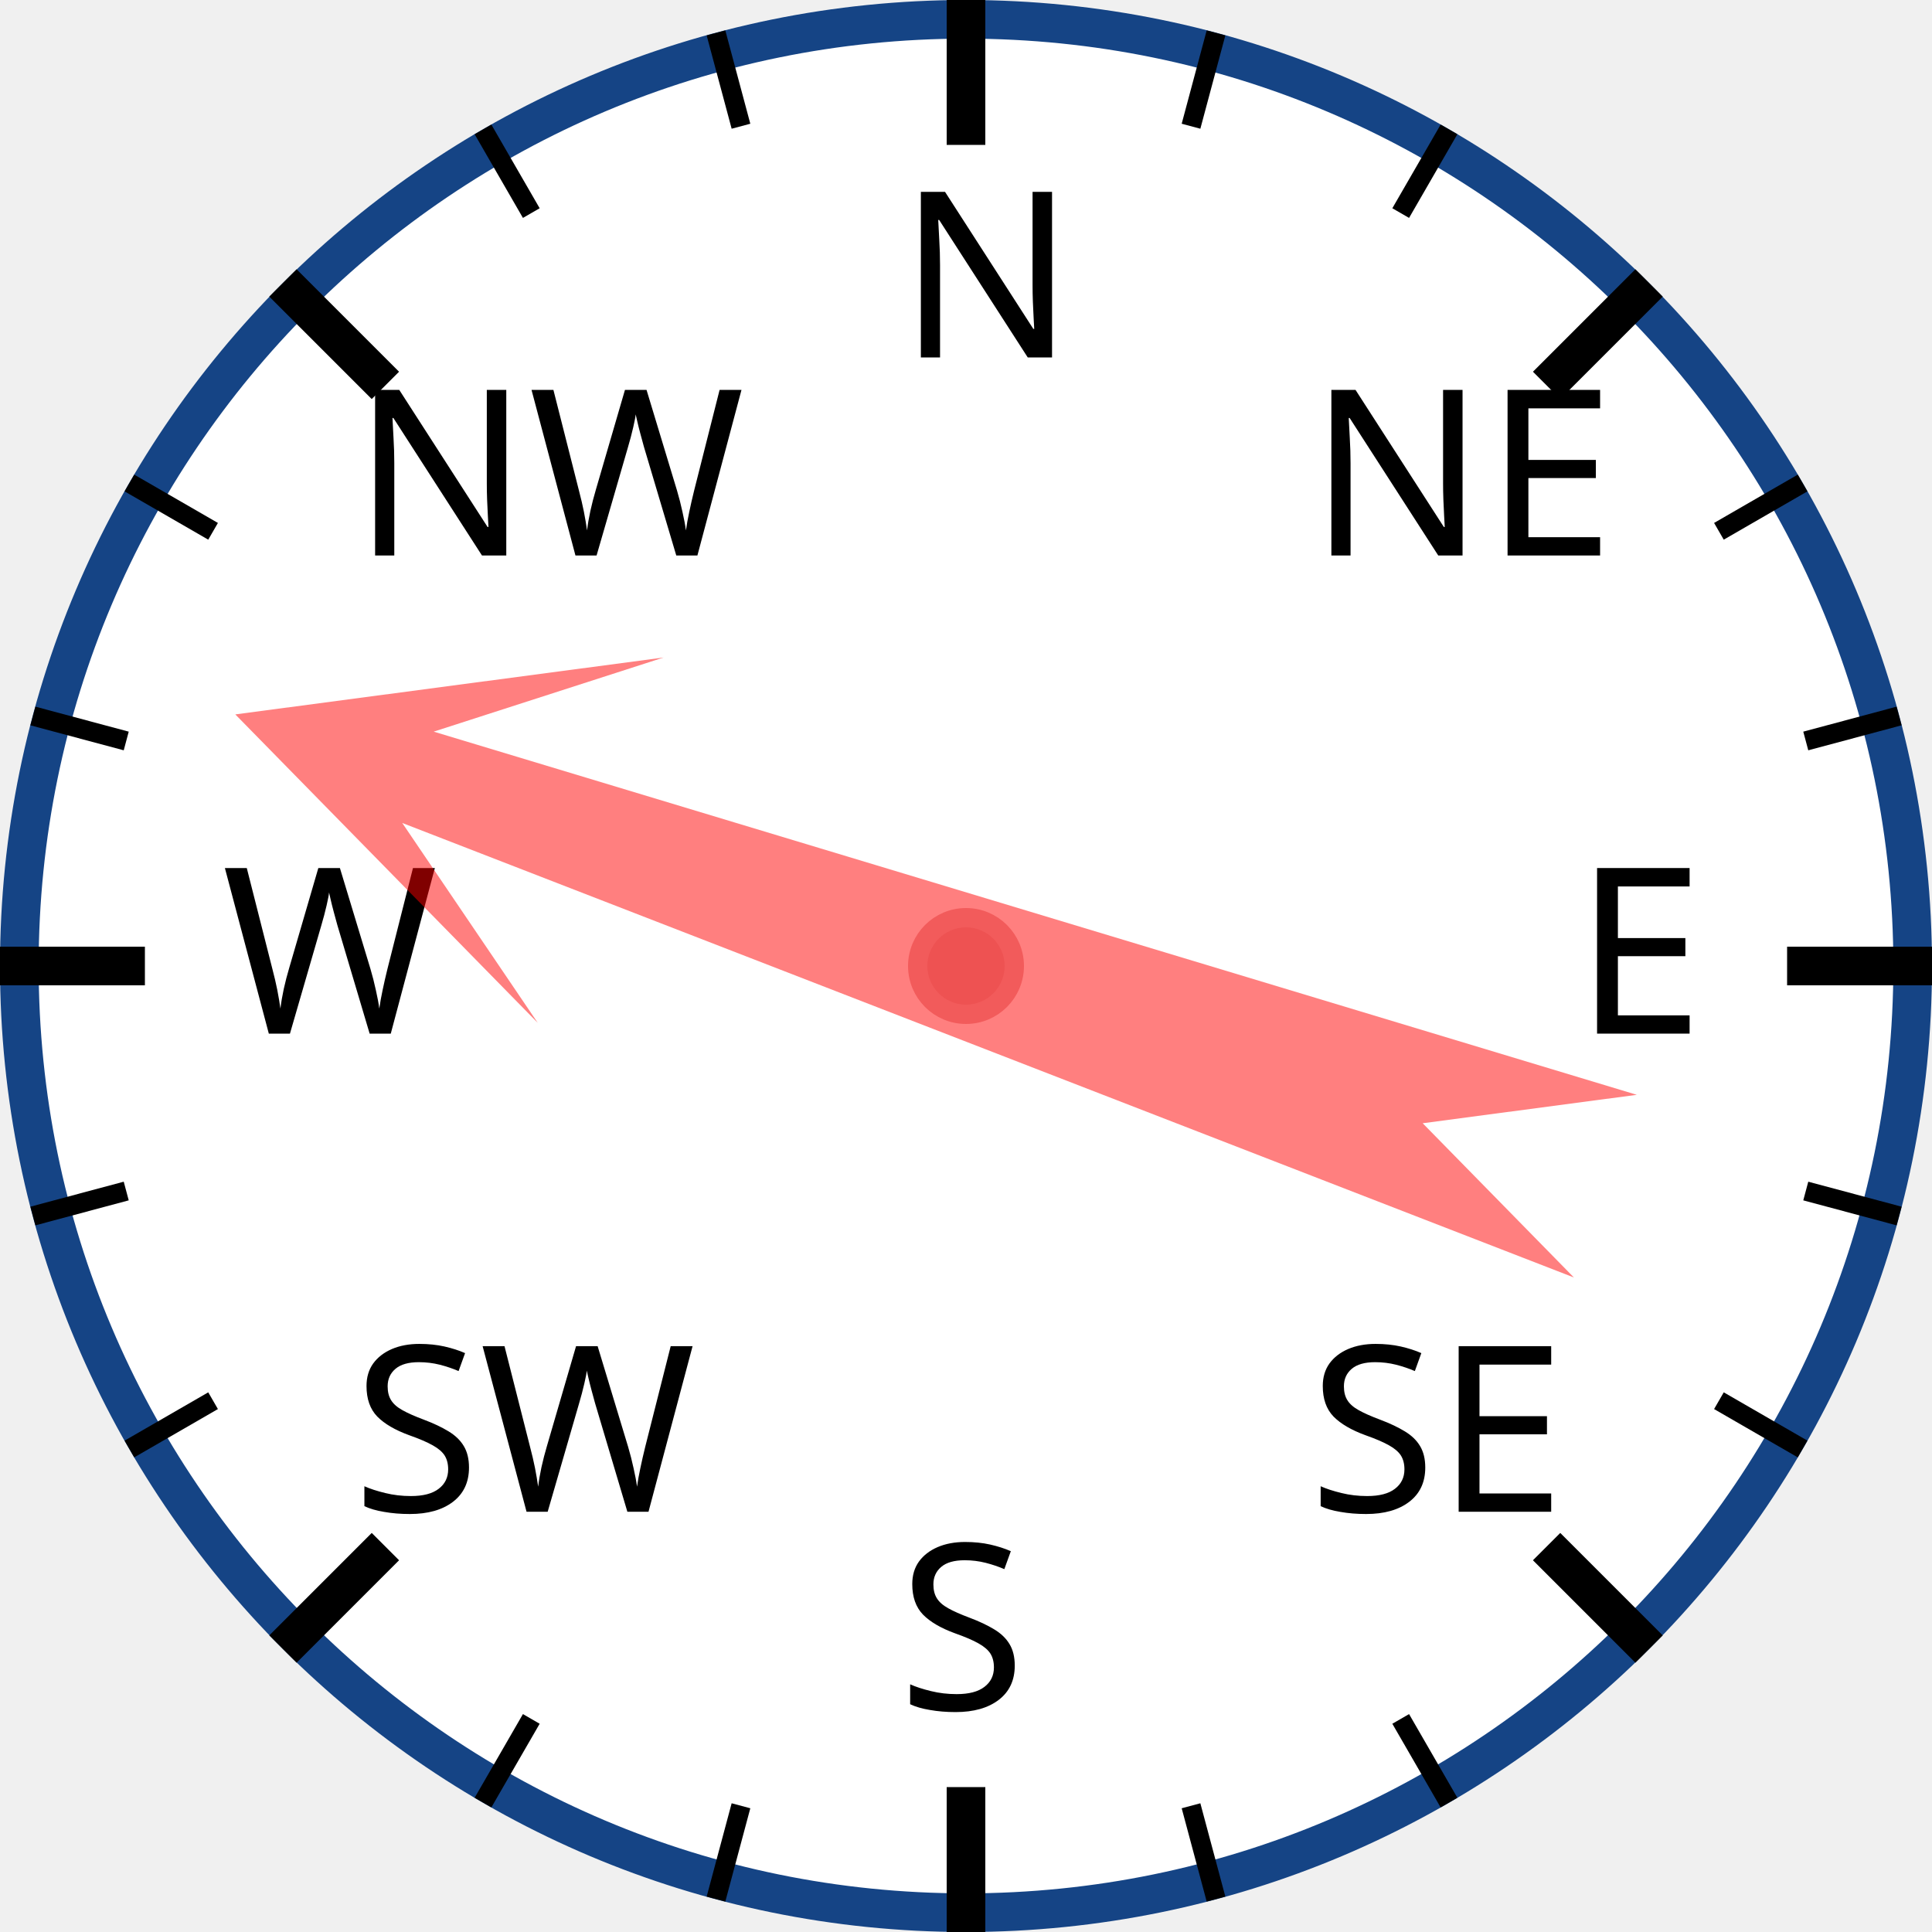
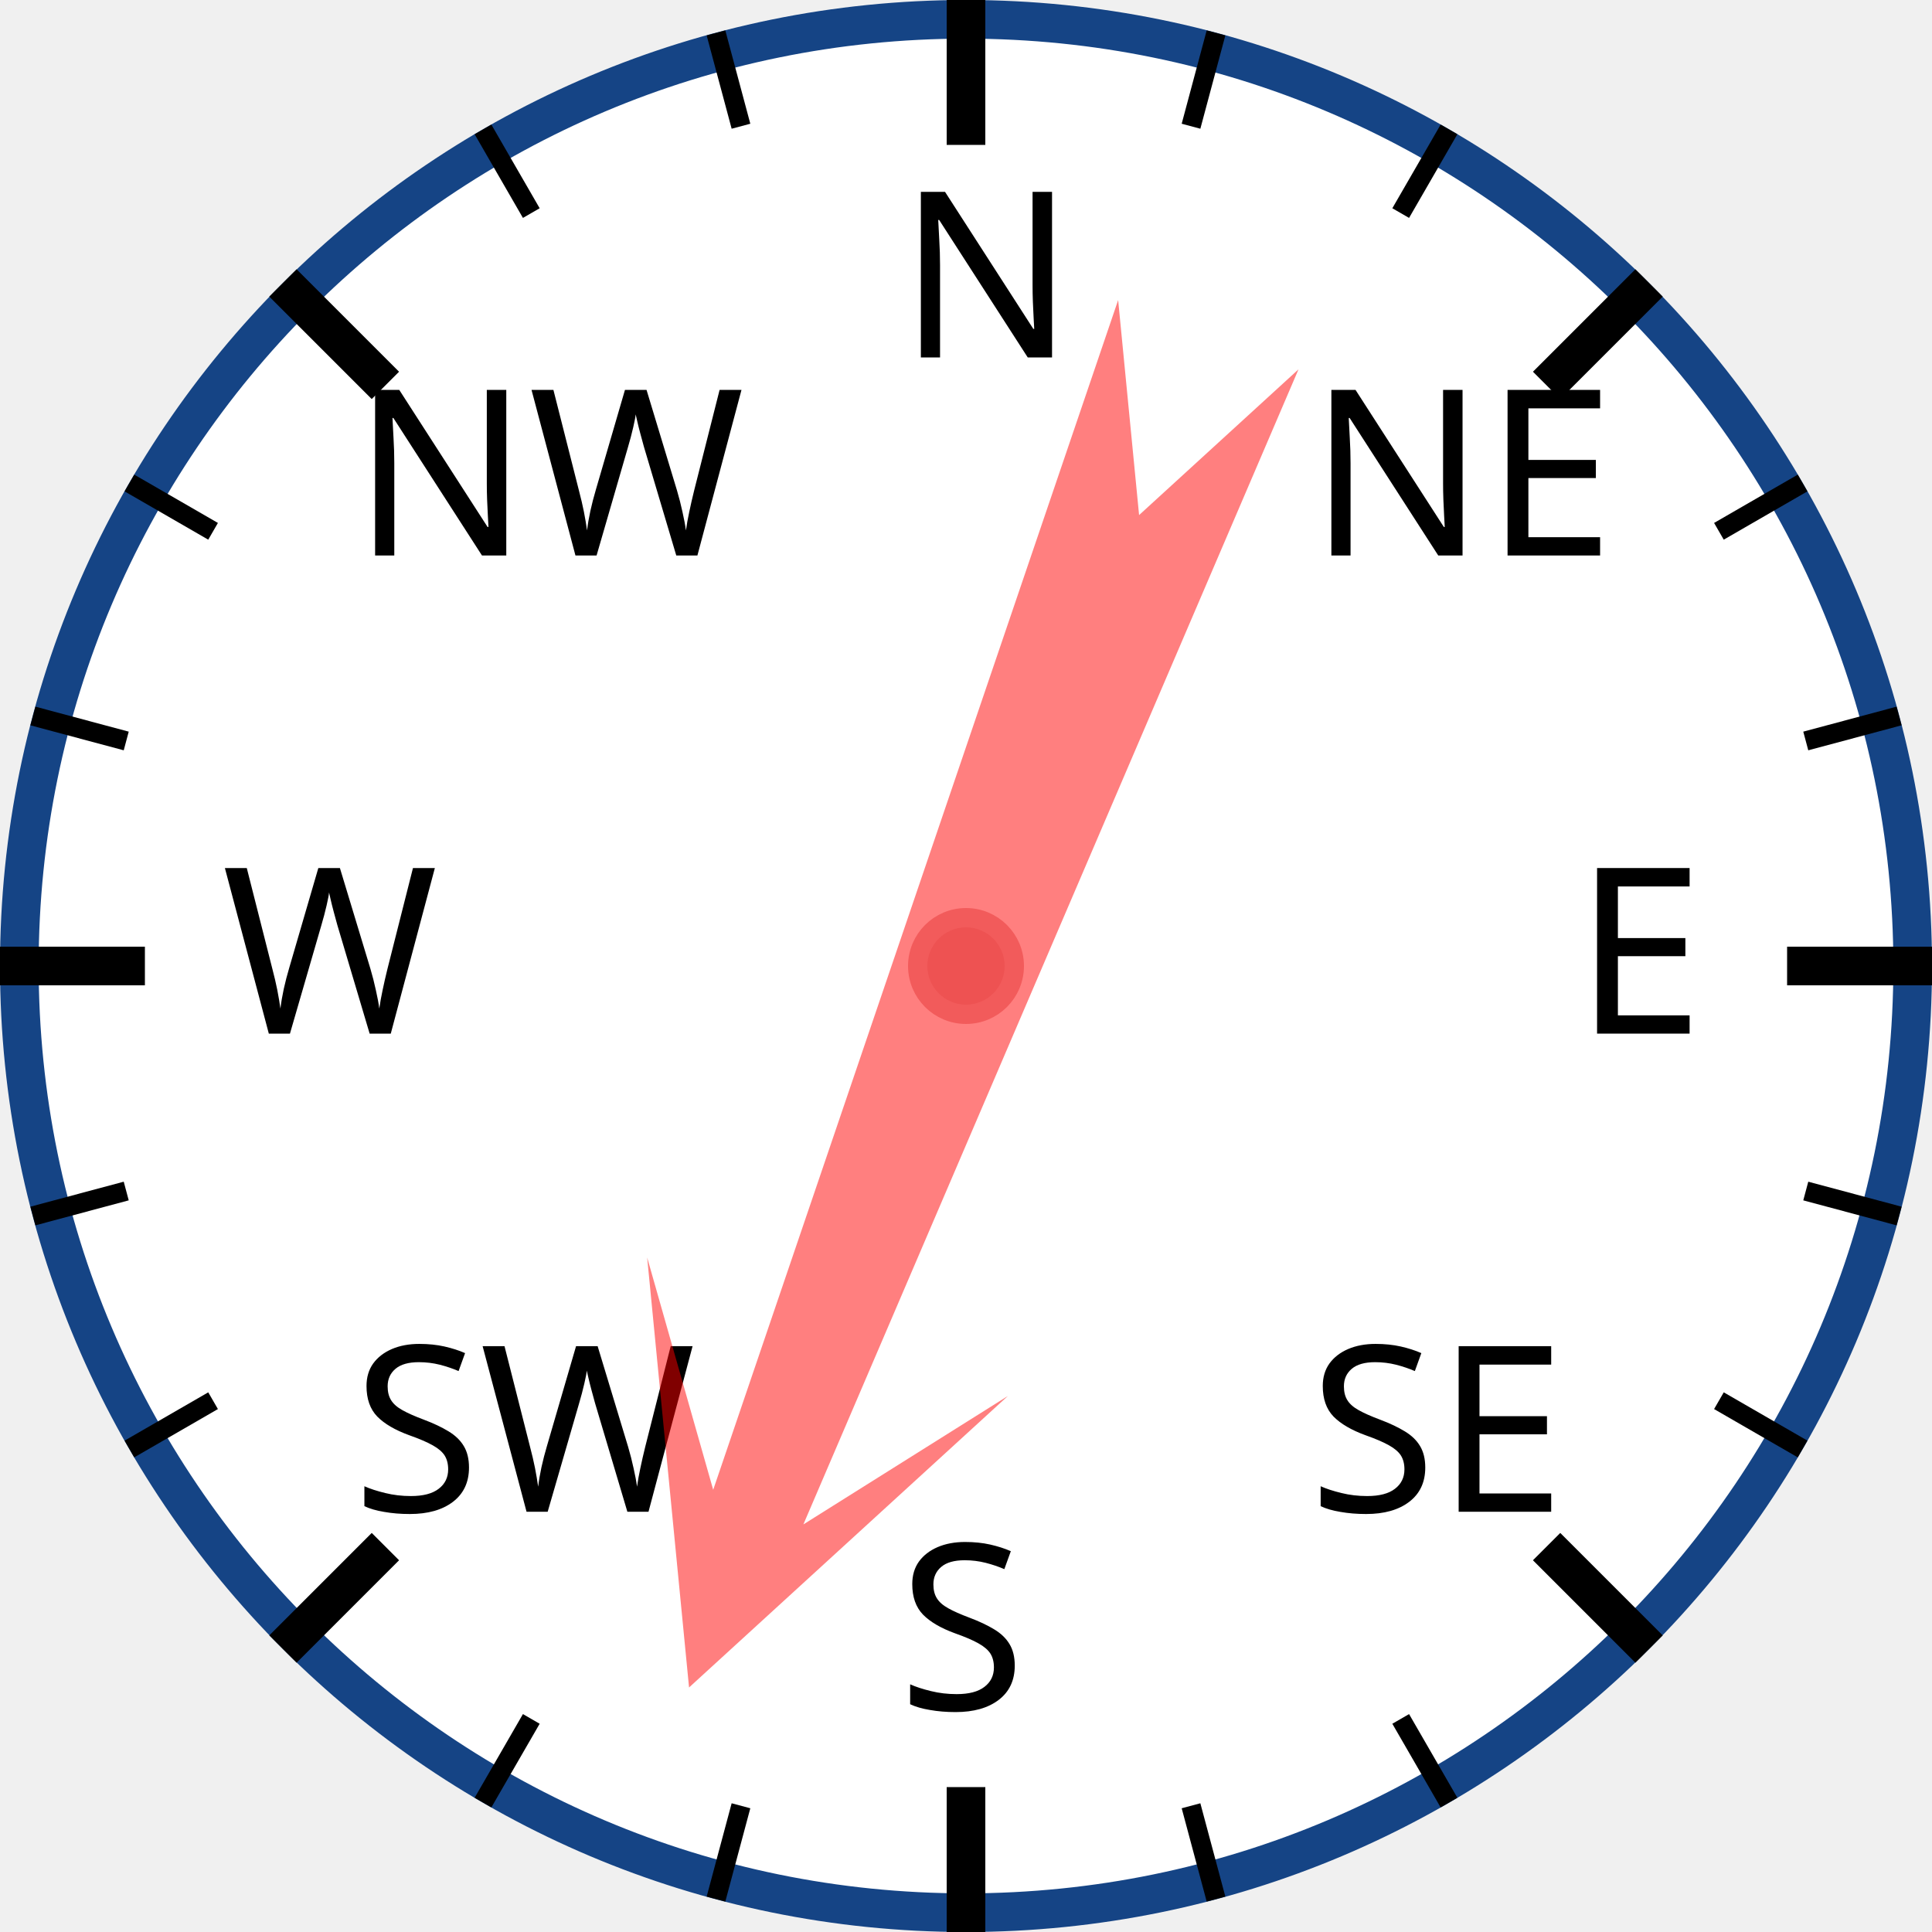
<svg xmlns="http://www.w3.org/2000/svg" width="120px" height="120px" viewBox="0 0 200 200">
  <circle cx="100" cy="100" r="98" style="fill: white; stroke: #154485; stroke-width: 4;" />
  <text x="93.0" y="37.0" style="font-family: sans-serif; font-size: 18pt;">N</text>
  <line x1="100.0" y1="0.0" x2="100.0" y2="15.0" style="stroke: black; stroke-width: 4;" />
  <line x1="74.118" y1="3.407" x2="76.706" y2="13.067" style="stroke: black; stroke-width: 2;" />
  <line x1="50" y1="13.397" x2="55" y2="22.058" style="stroke: black; stroke-width: 2;" />
  <text x="36.503" y="57.503" style="font-family: sans-serif; font-size: 18pt;">NW</text>
  <line x1="29.289" y1="29.289" x2="39.896" y2="39.896" style="stroke: black; stroke-width: 4;" />
  <line x1="13.397" y1="50" x2="22.058" y2="55" style="stroke: black; stroke-width: 2;" />
  <line x1="3.407" y1="74.118" x2="13.067" y2="76.706" style="stroke: black; stroke-width: 2;" />
  <text x="23.0" y="107.0" style="font-family: sans-serif; font-size: 18pt;">W</text>
  <line x1="0.0" y1="100.0" x2="15.0" y2="100.0" style="stroke: black; stroke-width: 4;" />
  <line x1="3.407" y1="125.882" x2="13.067" y2="123.294" style="stroke: black; stroke-width: 2;" />
  <line x1="13.397" y1="150" x2="22.058" y2="145" style="stroke: black; stroke-width: 2;" />
  <text x="36.503" y="156.497" style="font-family: sans-serif; font-size: 18pt;">SW</text>
  <line x1="29.289" y1="170.711" x2="39.896" y2="160.104" style="stroke: black; stroke-width: 4;" />
  <line x1="50" y1="186.603" x2="55" y2="177.942" style="stroke: black; stroke-width: 2;" />
  <line x1="74.118" y1="196.593" x2="76.706" y2="186.933" style="stroke: black; stroke-width: 2;" />
  <text x="93" y="177.0" style="font-family: sans-serif; font-size: 18pt;">S</text>
  <line x1="100" y1="200.0" x2="100" y2="185.0" style="stroke: black; stroke-width: 4;" />
  <line x1="125.882" y1="196.593" x2="123.294" y2="186.933" style="stroke: black; stroke-width: 2;" />
  <line x1="150.0" y1="186.603" x2="145.0" y2="177.942" style="stroke: black; stroke-width: 2;" />
  <text x="135.497" y="156.497" style="font-family: sans-serif; font-size: 18pt;">SE</text>
  <line x1="170.711" y1="170.711" x2="160.104" y2="160.104" style="stroke: black; stroke-width: 4;" />
  <line x1="186.603" y1="150" x2="177.942" y2="145" style="stroke: black; stroke-width: 2;" />
  <line x1="196.593" y1="125.882" x2="186.933" y2="123.294" style="stroke: black; stroke-width: 2;" />
  <text x="163.0" y="107" style="font-family: sans-serif; font-size: 18pt;">E</text>
  <line x1="200.0" y1="100" x2="185.0" y2="100" style="stroke: black; stroke-width: 4;" />
  <line x1="196.593" y1="74.118" x2="186.933" y2="76.706" style="stroke: black; stroke-width: 2;" />
  <line x1="186.603" y1="50" x2="177.942" y2="55" style="stroke: black; stroke-width: 2;" />
  <text x="135.497" y="57.503" style="font-family: sans-serif; font-size: 18pt;">NE</text>
  <line x1="170.711" y1="29.289" x2="160.104" y2="39.896" style="stroke: black; stroke-width: 4;" />
  <line x1="150" y1="13.397" x2="145" y2="22.058" style="stroke: black; stroke-width: 2;" />
  <line x1="125.882" y1="3.407" x2="123.294" y2="13.067" style="stroke: black; stroke-width: 2;" />
-   <polygon points="100 20 120 60 105 40 110 170 100 150 90 170 95 40 80 60" style="fill: red; fill-opacity: 0.5;" transform="rotate(289,100,100)" />
+   <polygon points="100 20 120 60 105 40 110 170 100 150 90 170 95 40 80 60" style="fill: red; fill-opacity: 0.5;" transform="rotate(201,100,100)" />
  <circle cx="100" cy="100" r="5" style="fill: #EE5252; stroke: #F25B5B; stroke-width: 2;" />
</svg>
